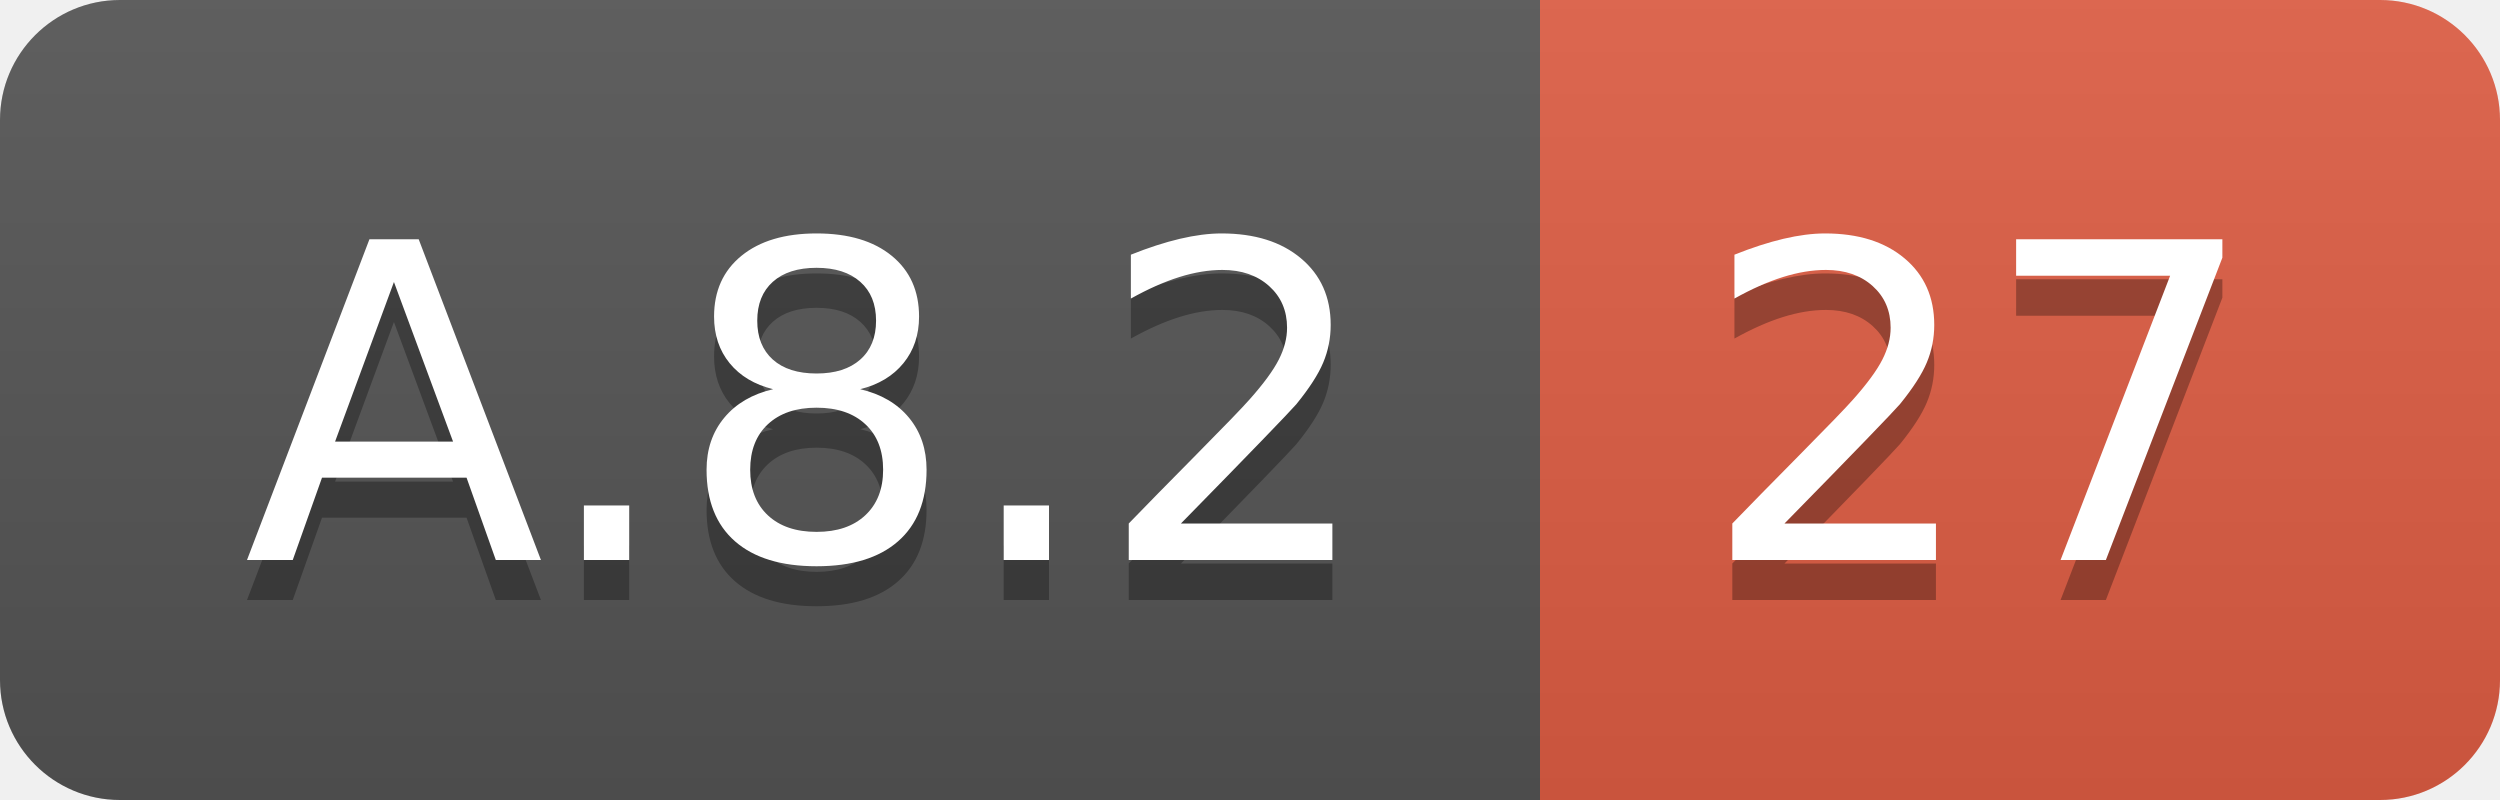
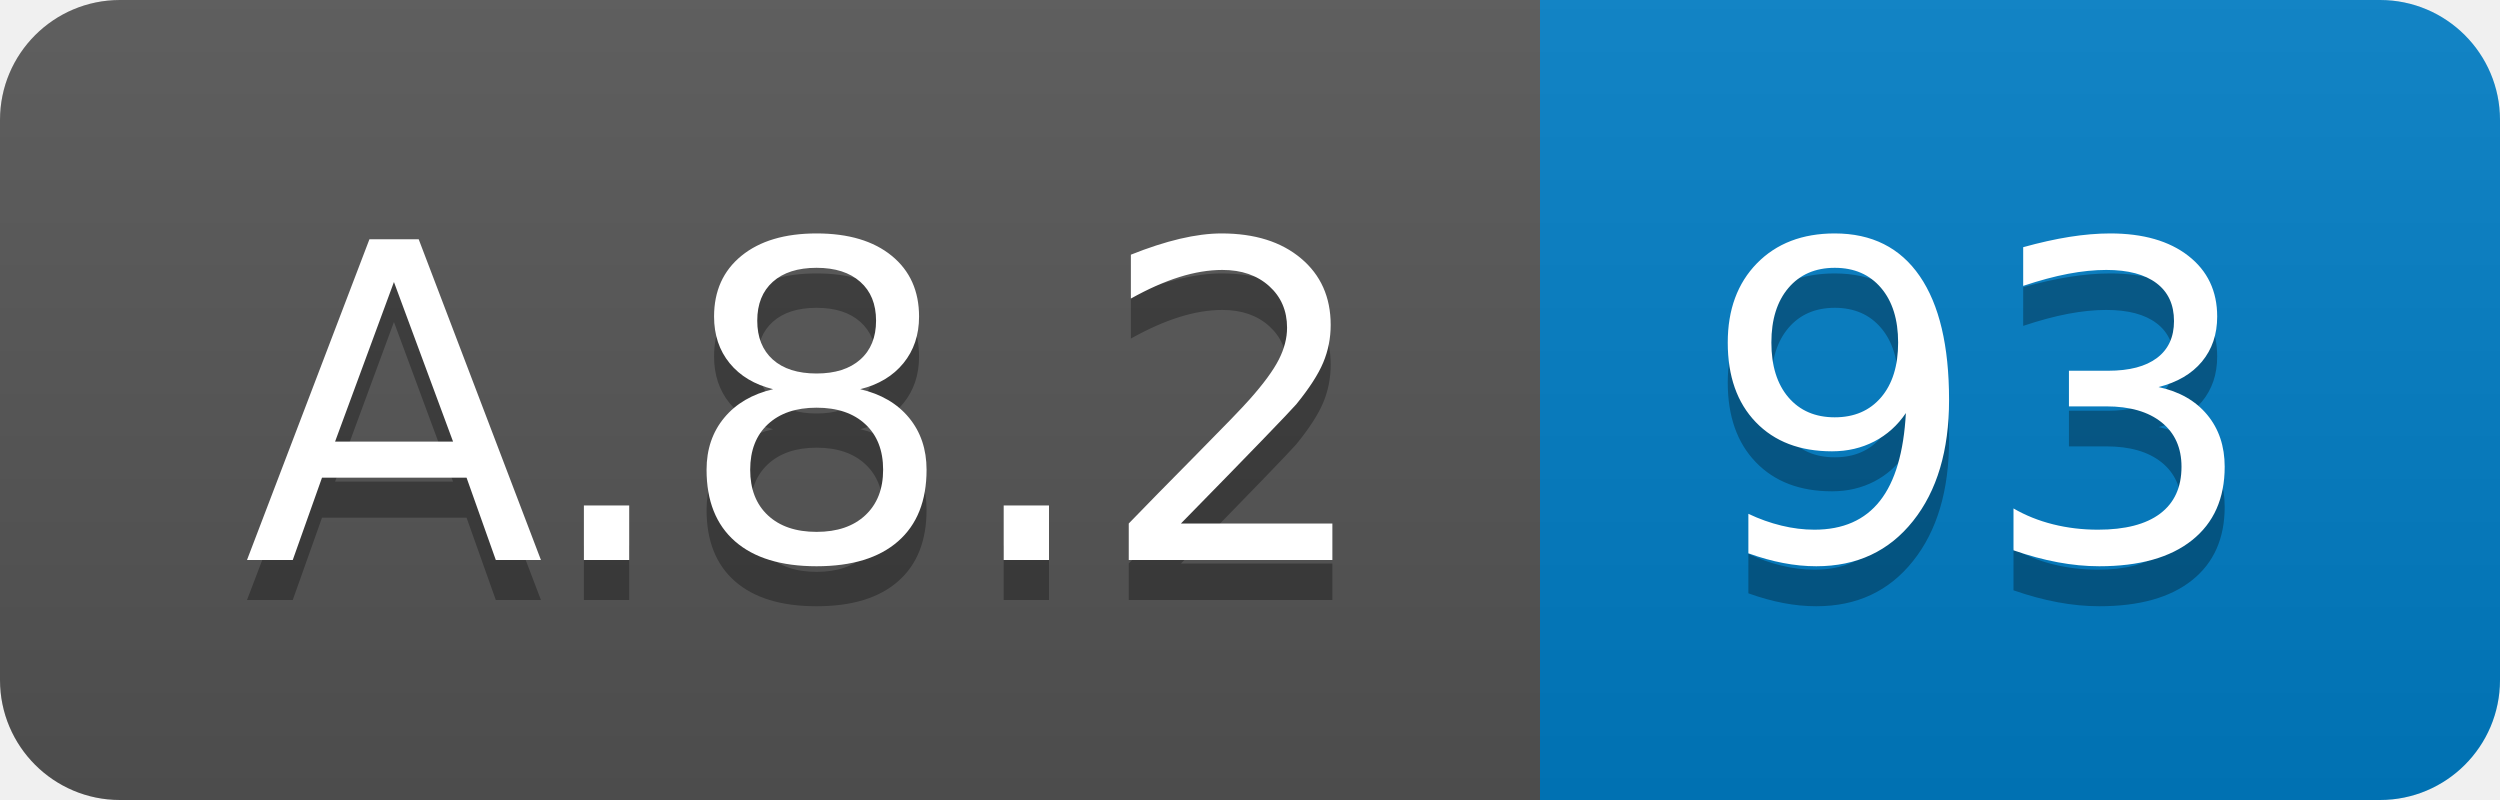
<svg xmlns="http://www.w3.org/2000/svg" width="62.5" height="20">
  <linearGradient id="smooth" x2="0" y2="100%">
    <stop offset="0" stop-color="#bbb" stop-opacity=".1" />
    <stop offset="1" stop-opacity=".1" />
  </linearGradient>
  <clipPath id="round">
    <rect width="62.5" height="20" rx="3" fill="#fff" />
  </clipPath>
  <g clip-path="url(#round)">
    <rect width="38.5" height="20" fill="#555" />
-     <rect x="38.5" width="24.0" height="20" fill="#e05d44" />
+     <rect x="38.5" width="24.0" height="20" fill="#007ec6" />
    <rect width="62.5" height="20" fill="url(#smooth)" />
  </g>
  <g fill="#fff" text-anchor="middle" font-family="DejaVu Sans,Verdana,Geneva,sans-serif" font-size="110">
    <text x="202.5" y="150" fill="#010101" fill-opacity=".3" transform="scale(0.1)" textLength="285.0" lengthAdjust="spacing">A.8.2</text>
    <text x="202.5" y="140" transform="scale(0.1)" textLength="285.0" lengthAdjust="spacing">A.8.2</text>
-     <text x="495.0" y="150" fill="#010101" fill-opacity=".3" transform="scale(0.1)" textLength="140.0" lengthAdjust="spacing">27</text>
-     <text x="495.0" y="140" transform="scale(0.1)" textLength="140.0" lengthAdjust="spacing">27</text>
+     <text x="495.0" y="150" fill="#010101" fill-opacity=".3" transform="scale(0.1)" textLength="140.0" lengthAdjust="spacing">93</text>
+     <text x="495.0" y="140" transform="scale(0.1)" textLength="140.0" lengthAdjust="spacing">93</text>
  </g>
</svg>
